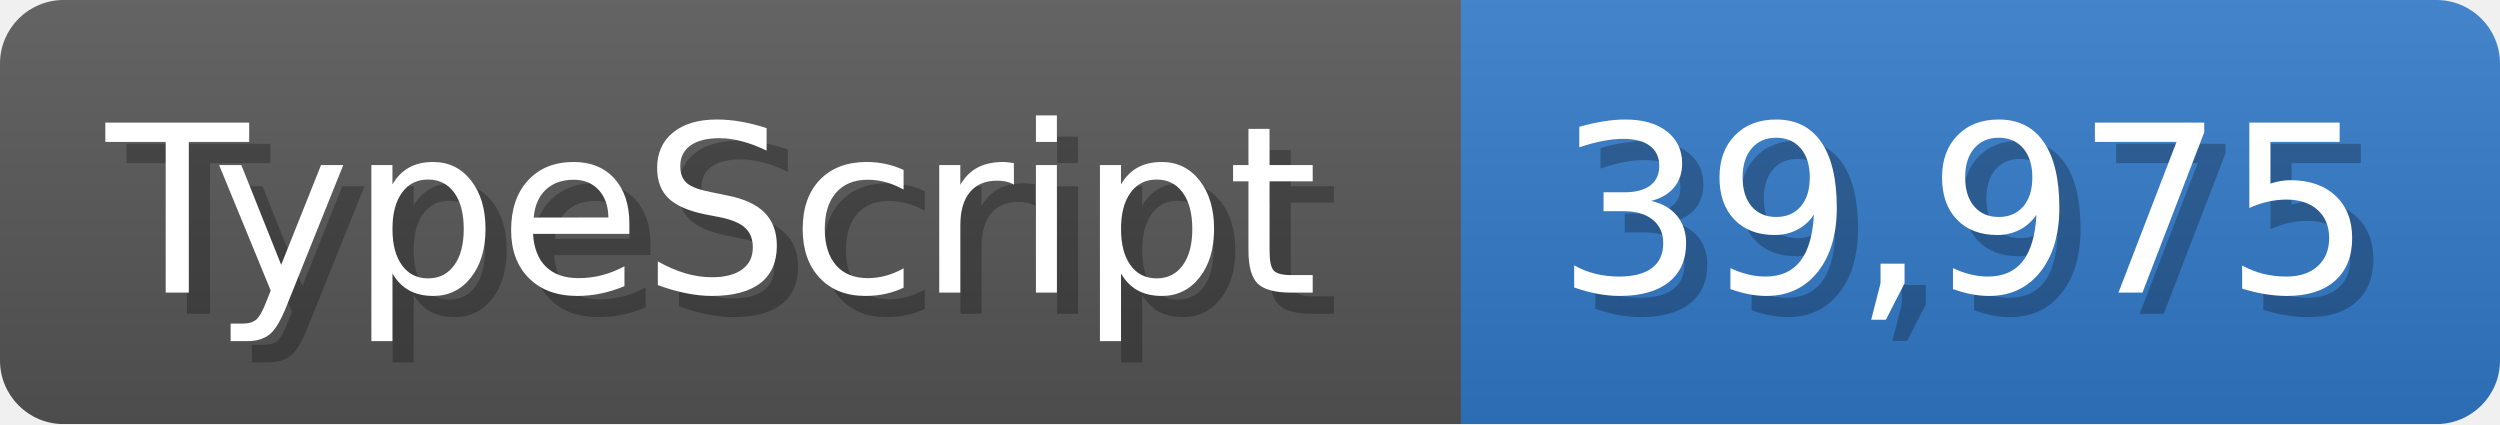
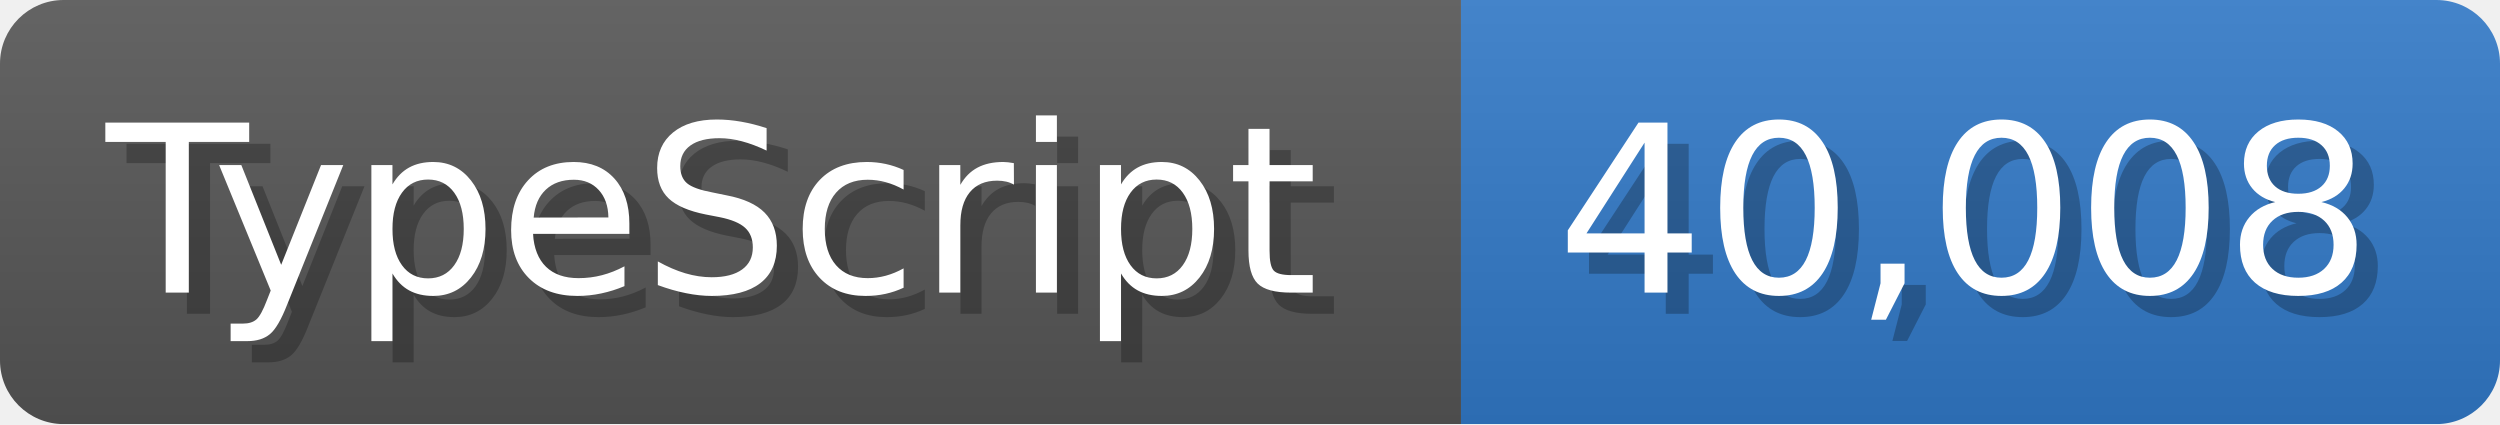
<svg xmlns="http://www.w3.org/2000/svg" width="117.9" height="20" viewBox="0 0 1179 200">
  <linearGradient id="a" x2="0" y2="100%">
    <stop offset="0" stop-opacity=".1" stop-color="#EEE" />
    <stop offset="1" stop-opacity=".1" />
  </linearGradient>
  <mask id="m">
    <rect width="1179" height="200" rx="30" fill="#FFF" />
  </mask>
  <g mask="url(#m)">
    <rect width="689" height="200" fill="#555" />
    <rect width="490" height="200" fill="#3178c6" x="689" />
    <rect width="1179" height="200" fill="url(#a)" />
  </g>
  <g fill="#fff" text-anchor="start" font-family="Verdana,DejaVu Sans,sans-serif" font-size="110">
    <text x="60" y="148" textLength="589" fill="#000" opacity="0.25">TypeScript</text>
    <text x="50" y="138" textLength="589">TypeScript</text>
-     <text x="744" y="148" textLength="390" fill="#000" opacity="0.25">39,975</text>
-     <text x="734" y="138" textLength="390">39,975</text>
+     <text x="744" y="148" textLength="390" fill="#000" opacity="0.25">40,008</text>
+     <text x="734" y="138" textLength="390">40,008</text>
  </g>
</svg>
